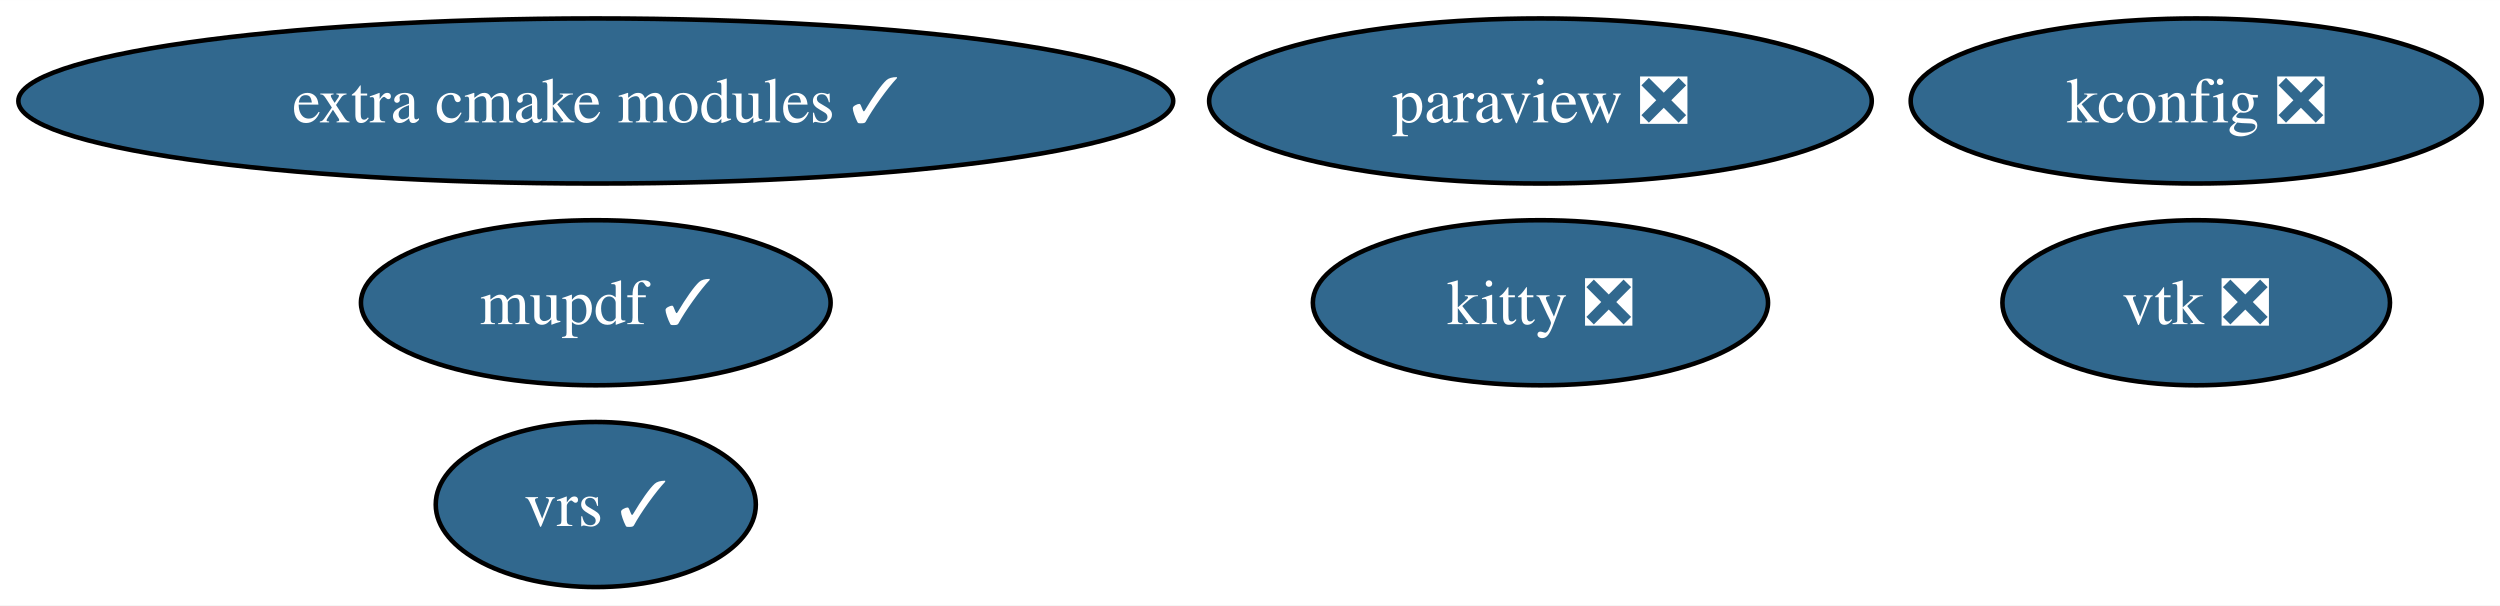
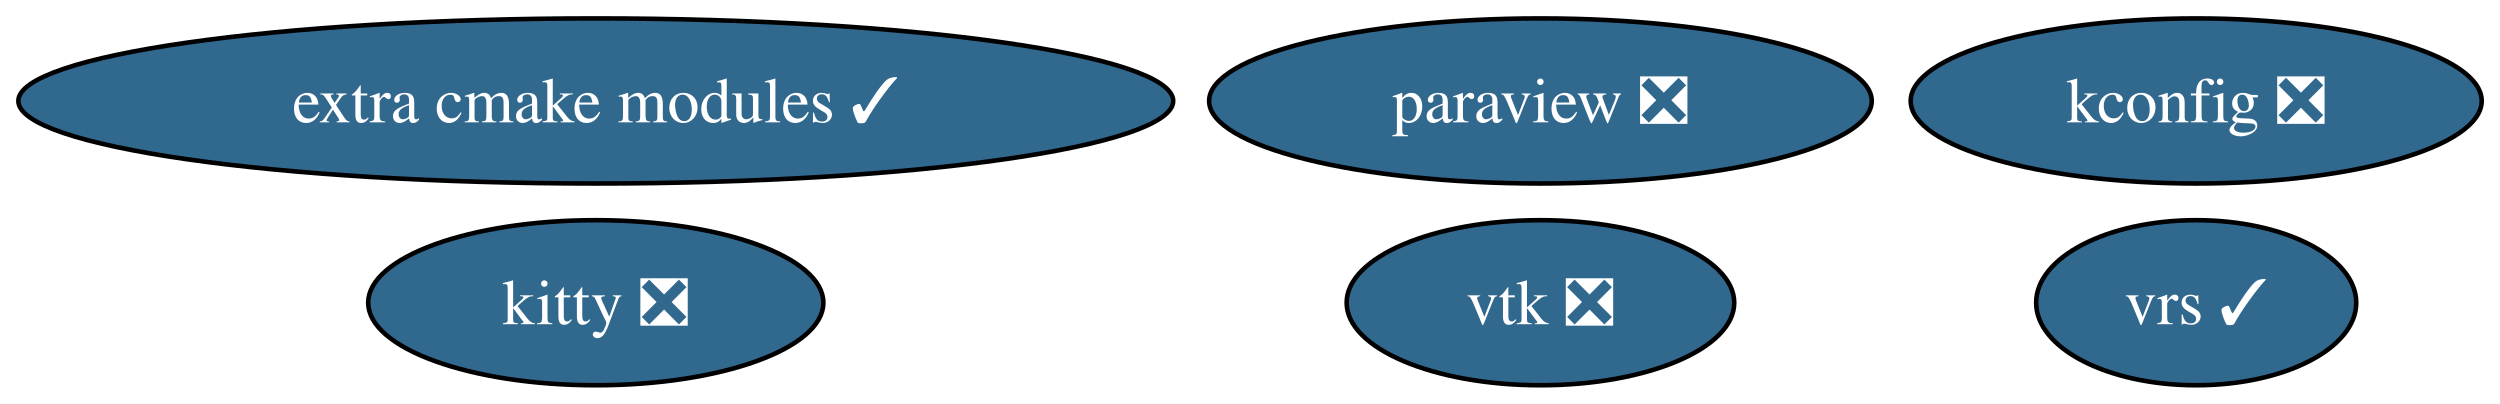
- <svg xmlns="http://www.w3.org/2000/svg" xmlns:xlink="http://www.w3.org/1999/xlink" width="545pt" height="132pt" viewBox="0.00 0.00 545.17 132.00">
-   <g id="graph0" class="graph" transform="scale(1 1) rotate(0) translate(4 128)">
-     <polygon fill="white" stroke="none" points="-4,4 -4,-128 541.17,-128 541.17,4 -4,4" />
+ <svg xmlns="http://www.w3.org/2000/svg" xmlns:xlink="http://www.w3.org/1999/xlink" width="545pt" height="88pt" viewBox="0.00 0.00 545.17 88.00">
+   <g id="graph0" class="graph" transform="scale(1 1) rotate(0) translate(4 84)">
+     <polygon fill="white" stroke="none" points="-4,4 -4,-84 541.17,-84 541.17,4 -4,4" />
    <g id="node1" class="node">
      <g id="a_node1">
        <a xlink:href="https://github.com/conda-forge/paraview-feedstock/pull/276" xlink:title="paraview ❎">
-           <ellipse fill="#31688e" stroke="black" cx="331.92" cy="-106" rx="72.25" ry="18" />
-           <text text-anchor="middle" x="331.92" y="-101.33" font-family="Times,serif" font-size="14.00" fill="white">paraview ❎</text>
+           <ellipse fill="#31688e" stroke="black" cx="331.92" cy="-62" rx="72.25" ry="18" />
+           <text text-anchor="middle" x="331.92" y="-57.33" font-family="Times,serif" font-size="14.00" fill="white">paraview ❎</text>
        </a>
      </g>
    </g>
    <g id="node2" class="node">
      <g id="a_node2">
        <a xlink:href="https://github.com/conda-forge/vtk-feedstock/pull/370" xlink:title="vtk ❎">
-           <ellipse fill="#31688e" stroke="black" cx="474.92" cy="-62" rx="42.26" ry="18" />
-           <text text-anchor="middle" x="474.92" y="-57.33" font-family="Times,serif" font-size="14.00" fill="white">vtk ❎</text>
+           <ellipse fill="#31688e" stroke="black" cx="331.92" cy="-18" rx="42.26" ry="18" />
+           <text text-anchor="middle" x="331.92" y="-13.32" font-family="Times,serif" font-size="14.00" fill="white">vtk ❎</text>
        </a>
      </g>
    </g>
    <g id="node3" class="node">
      <g id="a_node3">
        <a xlink:href="https://github.com/conda-forge/kitty-feedstock/pull/77" xlink:title="kitty ❎">
-           <ellipse fill="#31688e" stroke="black" cx="331.92" cy="-62" rx="49.63" ry="18" />
-           <text text-anchor="middle" x="331.92" y="-57.33" font-family="Times,serif" font-size="14.00" fill="white">kitty ❎</text>
+           <ellipse fill="#31688e" stroke="black" cx="125.92" cy="-18" rx="49.63" ry="18" />
+           <text text-anchor="middle" x="125.92" y="-13.32" font-family="Times,serif" font-size="14.00" fill="white">kitty ❎</text>
        </a>
      </g>
    </g>
    <g id="node4" class="node">
      <g id="a_node4">
        <a xlink:href="https://github.com/conda-forge/extra-cmake-modules-feedstock/pull/66" xlink:title="extra cmake modules ✓">
-           <ellipse fill="#31688e" stroke="black" cx="125.92" cy="-106" rx="125.92" ry="18" />
-           <text text-anchor="middle" x="125.92" y="-101.33" font-family="Times,serif" font-size="14.00" fill="white">extra cmake modules ✓</text>
+           <ellipse fill="#31688e" stroke="black" cx="125.92" cy="-62" rx="125.92" ry="18" />
+           <text text-anchor="middle" x="125.92" y="-57.33" font-family="Times,serif" font-size="14.00" fill="white">extra cmake modules ✓</text>
        </a>
      </g>
    </g>
    <g id="node5" class="node">
      <g id="a_node5">
        <a xlink:href="https://github.com/conda-forge/kconfig-feedstock/pull/19" xlink:title="kconfig ❎">
-           <ellipse fill="#31688e" stroke="black" cx="474.92" cy="-106" rx="62.26" ry="18" />
-           <text text-anchor="middle" x="474.92" y="-101.33" font-family="Times,serif" font-size="14.00" fill="white">kconfig ❎</text>
+           <ellipse fill="#31688e" stroke="black" cx="474.92" cy="-62" rx="62.26" ry="18" />
+           <text text-anchor="middle" x="474.92" y="-57.33" font-family="Times,serif" font-size="14.00" fill="white">kconfig ❎</text>
        </a>
      </g>
    </g>
    <g id="node6" class="node">
      <g id="a_node6">
-         <a xlink:href="https://github.com/conda-forge/mupdf-feedstock/pull/71" xlink:title="mupdf ✓">
-           <ellipse fill="#31688e" stroke="black" cx="125.92" cy="-62" rx="51.21" ry="18" />
-           <text text-anchor="middle" x="125.92" y="-57.33" font-family="Times,serif" font-size="14.00" fill="white">mupdf ✓</text>
-         </a>
-       </g>
-     </g>
-     <g id="node7" class="node">
-       <g id="a_node7">
        <a xlink:href="https://github.com/conda-forge/vrs-feedstock/pull/11" xlink:title="vrs ✓">
-           <ellipse fill="#31688e" stroke="black" cx="125.92" cy="-18" rx="34.9" ry="18" />
-           <text text-anchor="middle" x="125.92" y="-13.32" font-family="Times,serif" font-size="14.00" fill="white">vrs ✓</text>
+           <ellipse fill="#31688e" stroke="black" cx="474.92" cy="-18" rx="34.9" ry="18" />
+           <text text-anchor="middle" x="474.92" y="-13.32" font-family="Times,serif" font-size="14.00" fill="white">vrs ✓</text>
        </a>
      </g>
    </g>
  </g>
</svg>
